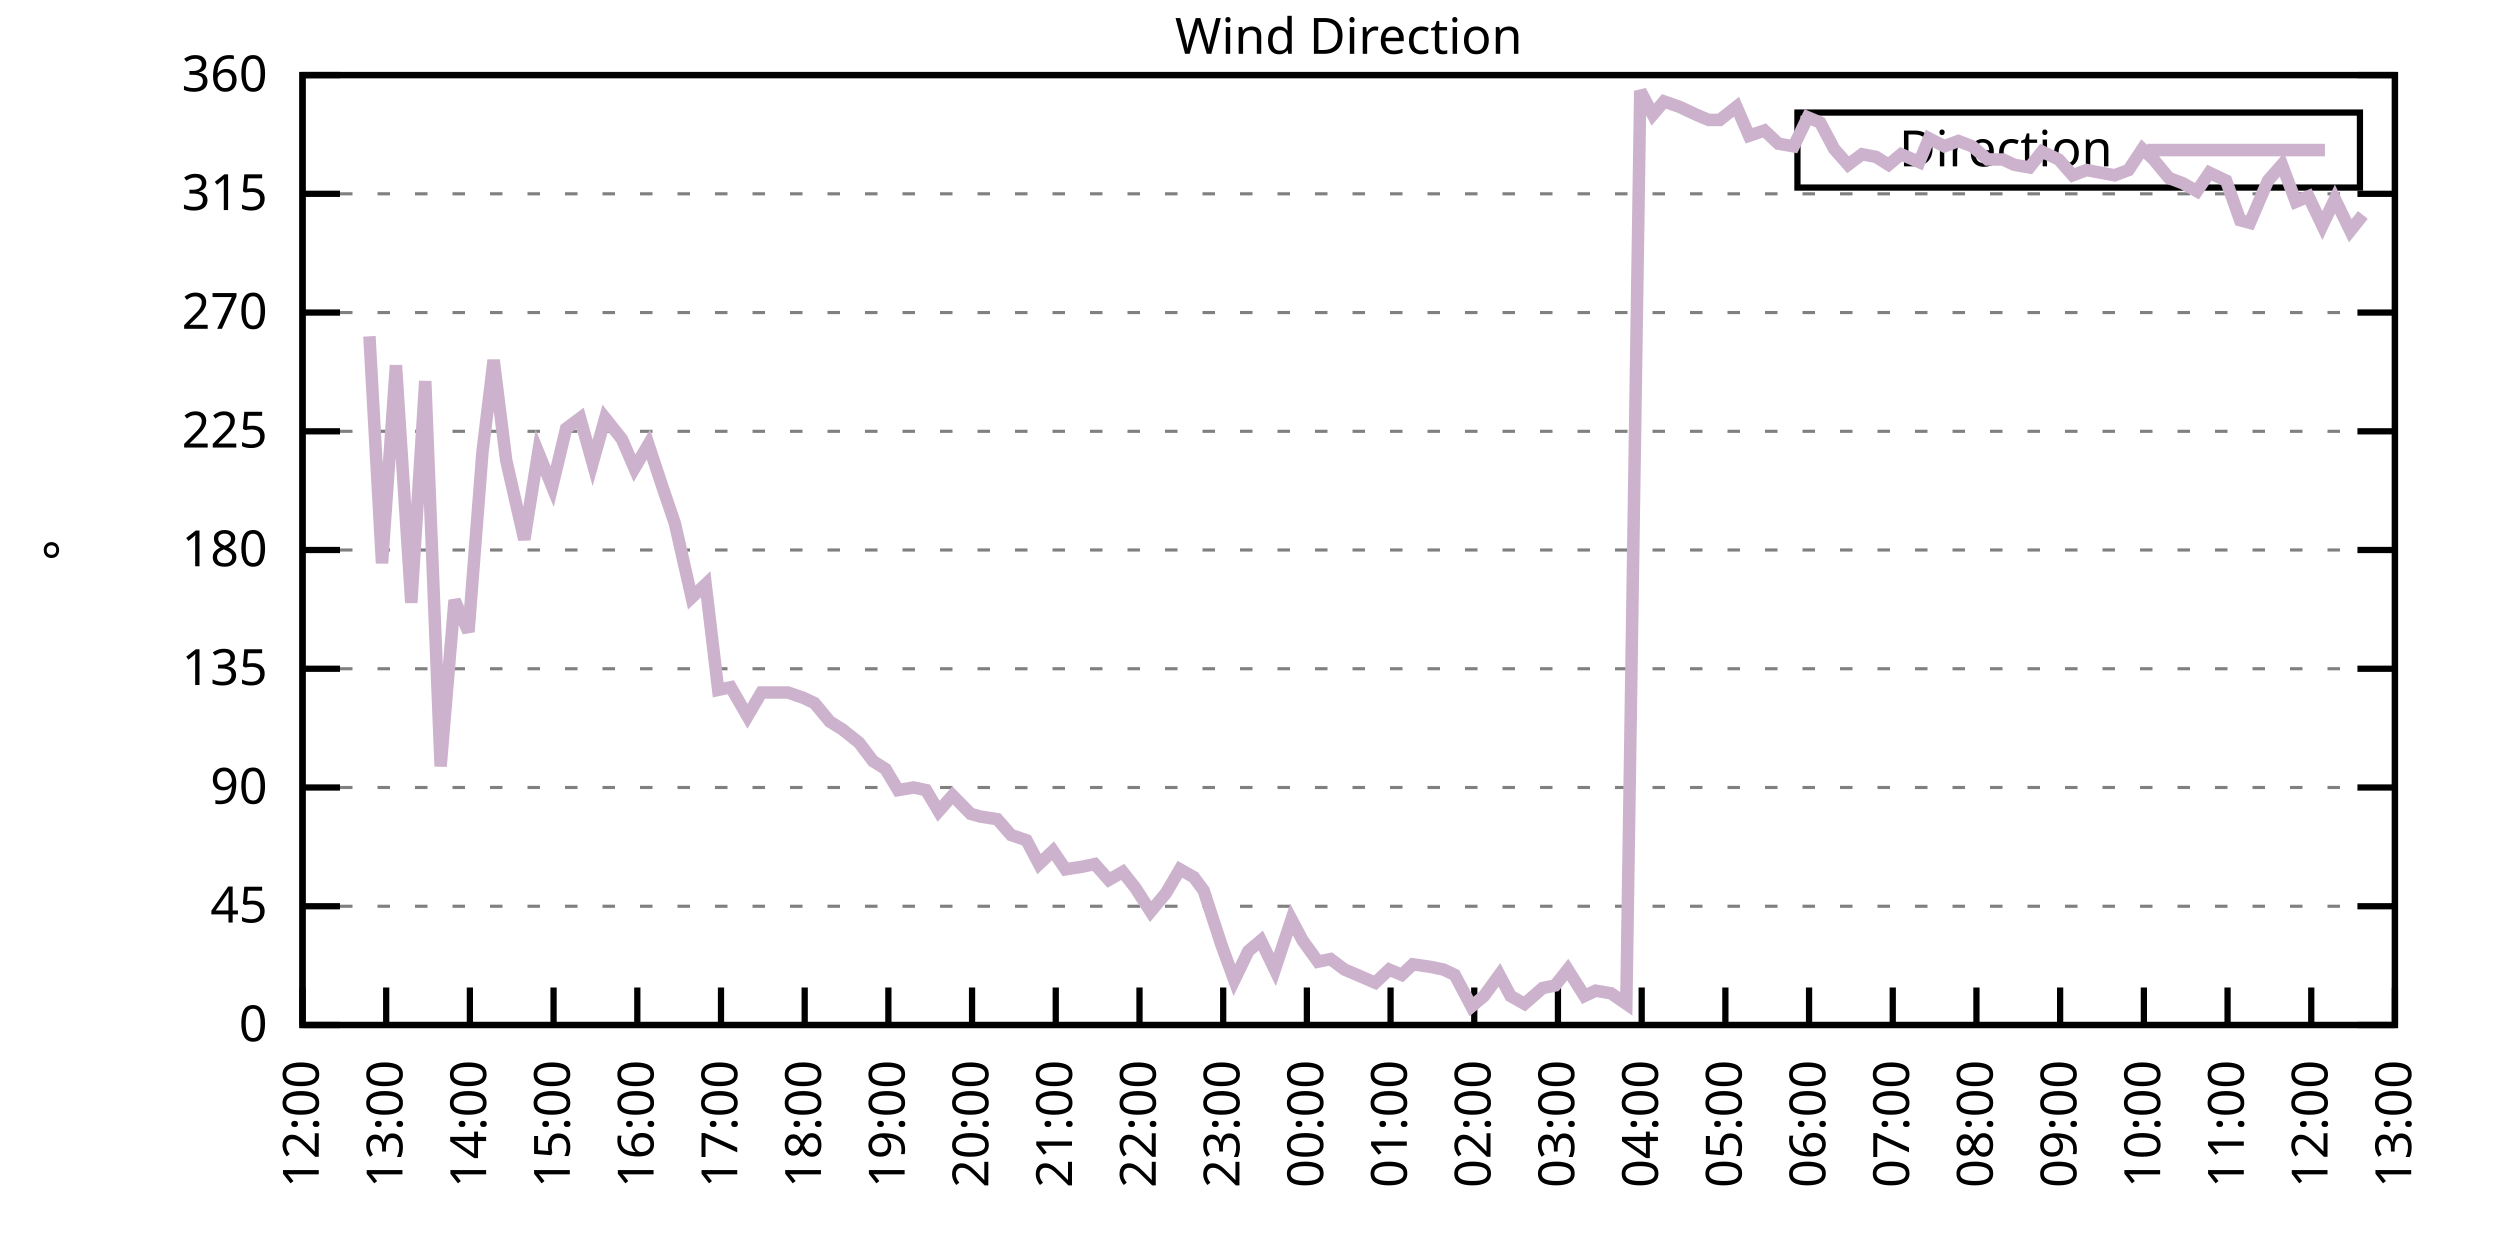
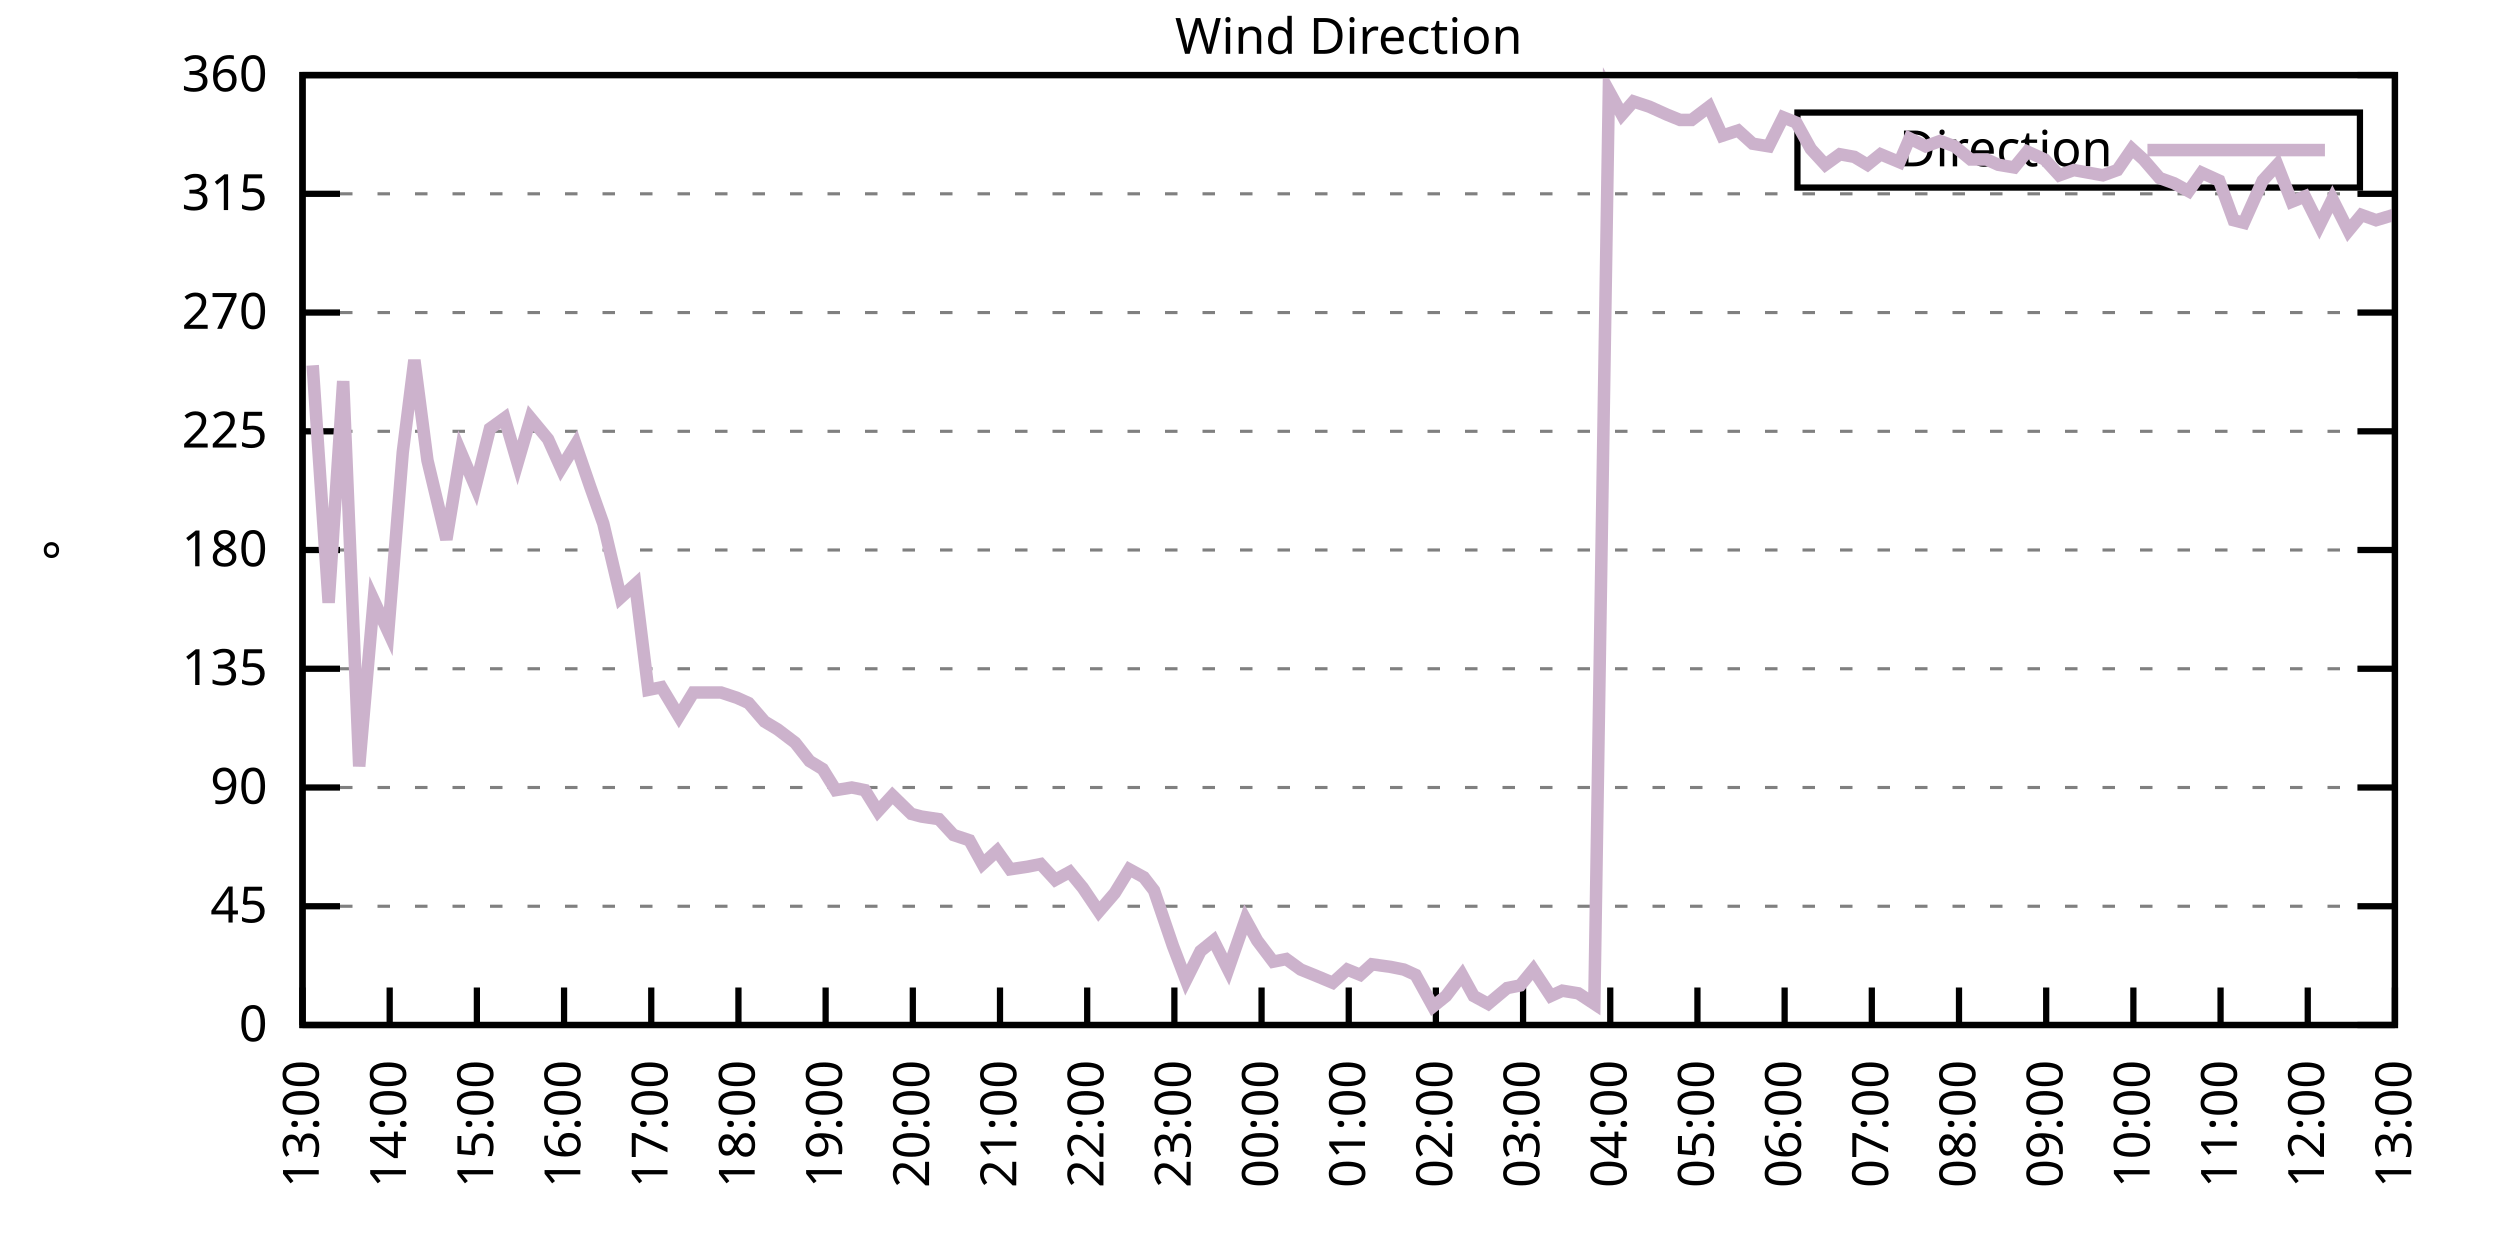
<svg xmlns="http://www.w3.org/2000/svg" xmlns:xlink="http://www.w3.org/1999/xlink" width="400" height="200" viewBox="0 0 400 200">
  <g id="gnuplot_canvas">
    <rect x="0" y="0" width="400" height="200" fill="none" />
    <defs>
      <circle id="gpDot" r="0.5" stroke-width="0.5" stroke="currentColor" />
      <path id="gpPt0" stroke-width="0.333" stroke="currentColor" d="M-1,0 h2 M0,-1 v2" />
      <path id="gpPt1" stroke-width="0.333" stroke="currentColor" d="M-1,-1 L1,1 M1,-1 L-1,1" />
      <path id="gpPt2" stroke-width="0.333" stroke="currentColor" d="M-1,0 L1,0 M0,-1 L0,1 M-1,-1 L1,1 M-1,1 L1,-1" />
      <rect id="gpPt3" stroke-width="0.333" stroke="currentColor" x="-1" y="-1" width="2" height="2" />
      <rect id="gpPt4" stroke-width="0.333" stroke="currentColor" fill="currentColor" x="-1" y="-1" width="2" height="2" />
      <circle id="gpPt5" stroke-width="0.333" stroke="currentColor" cx="0" cy="0" r="1" />
      <use xlink:href="#gpPt5" id="gpPt6" fill="currentColor" stroke="none" />
      <path id="gpPt7" stroke-width="0.333" stroke="currentColor" d="M0,-1.33 L-1.33,0.67 L1.33,0.67 z" />
      <use xlink:href="#gpPt7" id="gpPt8" fill="currentColor" stroke="none" />
      <use xlink:href="#gpPt7" id="gpPt9" stroke="currentColor" transform="rotate(180)" />
      <use xlink:href="#gpPt9" id="gpPt10" fill="currentColor" stroke="none" />
      <use xlink:href="#gpPt3" id="gpPt11" stroke="currentColor" transform="rotate(45)" />
      <use xlink:href="#gpPt11" id="gpPt12" fill="currentColor" stroke="none" />
      <path id="gpPt13" stroke-width="0.333" stroke="currentColor" d="M0,1.330 L1.265,0.411 L0.782,-1.067 L-0.782,-1.076 L-1.265,0.411 z" />
      <use xlink:href="#gpPt13" id="gpPt14" fill="currentColor" stroke="none" />
      <filter id="textbox" filterUnits="objectBoundingBox" x="0" y="0" height="1" width="1">
        <feFlood flood-color="white" flood-opacity="1" result="bgnd" />
        <feComposite in="SourceGraphic" in2="bgnd" operator="atop" />
      </filter>
      <filter id="greybox" filterUnits="objectBoundingBox" x="0" y="0" height="1" width="1">
        <feFlood flood-color="lightgrey" flood-opacity="1" result="grey" />
        <feComposite in="SourceGraphic" in2="grey" operator="atop" />
      </filter>
    </defs>
    <g fill="none" color="white" stroke="currentColor" stroke-width="1.00" stroke-linecap="butt" stroke-linejoin="miter">
</g>
    <g fill="none" color="black" stroke="currentColor" stroke-width="1.00" stroke-linecap="butt" stroke-linejoin="miter">
      <g stroke="none" shape-rendering="crispEdges">
        <polygon fill="rgb(255, 255, 255)" points="48.40,164.00 383.18,164.00 383.18,12.02 48.40,12.02 " />
      </g>
    </g>
    <g fill="none" color="black" stroke="currentColor" stroke-width="1.00" stroke-linecap="butt" stroke-linejoin="miter">
</g>
    <g fill="none" color="black" stroke="black" stroke-width="0.50" stroke-linecap="butt" stroke-linejoin="miter">
</g>
    <g fill="none" color="gray" stroke="currentColor" stroke-width="0.50" stroke-linecap="butt" stroke-linejoin="miter">
      <path stroke="gray" stroke-dasharray="2,4" class="gridline" d="M48.40,164.00 L383.19,164.00  " />
    </g>
    <g fill="none" color="gray" stroke="gray" stroke-width="1.00" stroke-linecap="butt" stroke-linejoin="miter">
</g>
    <g fill="none" color="black" stroke="currentColor" stroke-width="1.00" stroke-linecap="butt" stroke-linejoin="miter">
      <path stroke="black" d="M48.40,164.00 L54.40,164.00 M383.19,164.00 L377.19,164.00  " />
      <g transform="translate(42.80,166.60)" stroke="none" fill="black" font-family="Sans" font-size="8.00" text-anchor="end">
        <text>
          <tspan font-family="Sans"> 0</tspan>
        </text>
      </g>
    </g>
    <g fill="none" color="black" stroke="currentColor" stroke-width="1.00" stroke-linecap="butt" stroke-linejoin="miter">
</g>
    <g fill="none" color="black" stroke="black" stroke-width="0.50" stroke-linecap="butt" stroke-linejoin="miter">
</g>
    <g fill="none" color="gray" stroke="currentColor" stroke-width="0.50" stroke-linecap="butt" stroke-linejoin="miter">
      <path stroke="gray" stroke-dasharray="2,4" class="gridline" d="M48.40,145.00 L383.19,145.00  " />
    </g>
    <g fill="none" color="gray" stroke="gray" stroke-width="1.00" stroke-linecap="butt" stroke-linejoin="miter">
</g>
    <g fill="none" color="black" stroke="currentColor" stroke-width="1.00" stroke-linecap="butt" stroke-linejoin="miter">
      <path stroke="black" d="M48.40,145.00 L54.40,145.00 M383.19,145.00 L377.19,145.00  " />
      <g transform="translate(42.80,147.60)" stroke="none" fill="black" font-family="Sans" font-size="8.00" text-anchor="end">
        <text>
          <tspan font-family="Sans"> 45</tspan>
        </text>
      </g>
    </g>
    <g fill="none" color="black" stroke="currentColor" stroke-width="1.00" stroke-linecap="butt" stroke-linejoin="miter">
</g>
    <g fill="none" color="black" stroke="black" stroke-width="0.50" stroke-linecap="butt" stroke-linejoin="miter">
</g>
    <g fill="none" color="gray" stroke="currentColor" stroke-width="0.50" stroke-linecap="butt" stroke-linejoin="miter">
      <path stroke="gray" stroke-dasharray="2,4" class="gridline" d="M48.40,126.00 L383.19,126.00  " />
    </g>
    <g fill="none" color="gray" stroke="gray" stroke-width="1.00" stroke-linecap="butt" stroke-linejoin="miter">
</g>
    <g fill="none" color="black" stroke="currentColor" stroke-width="1.00" stroke-linecap="butt" stroke-linejoin="miter">
      <path stroke="black" d="M48.40,126.00 L54.40,126.00 M383.19,126.00 L377.19,126.00  " />
      <g transform="translate(42.80,128.60)" stroke="none" fill="black" font-family="Sans" font-size="8.00" text-anchor="end">
        <text>
          <tspan font-family="Sans"> 90</tspan>
        </text>
      </g>
    </g>
    <g fill="none" color="black" stroke="currentColor" stroke-width="1.00" stroke-linecap="butt" stroke-linejoin="miter">
</g>
    <g fill="none" color="black" stroke="black" stroke-width="0.50" stroke-linecap="butt" stroke-linejoin="miter">
</g>
    <g fill="none" color="gray" stroke="currentColor" stroke-width="0.50" stroke-linecap="butt" stroke-linejoin="miter">
      <path stroke="gray" stroke-dasharray="2,4" class="gridline" d="M48.40,107.00 L383.19,107.00  " />
    </g>
    <g fill="none" color="gray" stroke="gray" stroke-width="1.00" stroke-linecap="butt" stroke-linejoin="miter">
</g>
    <g fill="none" color="black" stroke="currentColor" stroke-width="1.00" stroke-linecap="butt" stroke-linejoin="miter">
      <path stroke="black" d="M48.40,107.00 L54.40,107.00 M383.19,107.00 L377.19,107.00  " />
      <g transform="translate(42.80,109.60)" stroke="none" fill="black" font-family="Sans" font-size="8.00" text-anchor="end">
        <text>
          <tspan font-family="Sans"> 135</tspan>
        </text>
      </g>
    </g>
    <g fill="none" color="black" stroke="currentColor" stroke-width="1.00" stroke-linecap="butt" stroke-linejoin="miter">
</g>
    <g fill="none" color="black" stroke="black" stroke-width="0.50" stroke-linecap="butt" stroke-linejoin="miter">
</g>
    <g fill="none" color="gray" stroke="currentColor" stroke-width="0.50" stroke-linecap="butt" stroke-linejoin="miter">
      <path stroke="gray" stroke-dasharray="2,4" class="gridline" d="M48.40,88.00 L383.19,88.00  " />
    </g>
    <g fill="none" color="gray" stroke="gray" stroke-width="1.00" stroke-linecap="butt" stroke-linejoin="miter">
</g>
    <g fill="none" color="black" stroke="currentColor" stroke-width="1.00" stroke-linecap="butt" stroke-linejoin="miter">
      <path stroke="black" d="M48.40,88.00 L54.40,88.00 M383.19,88.00 L377.19,88.00  " />
      <g transform="translate(42.80,90.60)" stroke="none" fill="black" font-family="Sans" font-size="8.00" text-anchor="end">
        <text>
          <tspan font-family="Sans"> 180</tspan>
        </text>
      </g>
    </g>
    <g fill="none" color="black" stroke="currentColor" stroke-width="1.00" stroke-linecap="butt" stroke-linejoin="miter">
</g>
    <g fill="none" color="black" stroke="black" stroke-width="0.50" stroke-linecap="butt" stroke-linejoin="miter">
</g>
    <g fill="none" color="gray" stroke="currentColor" stroke-width="0.50" stroke-linecap="butt" stroke-linejoin="miter">
      <path stroke="gray" stroke-dasharray="2,4" class="gridline" d="M48.40,69.01 L383.19,69.01  " />
    </g>
    <g fill="none" color="gray" stroke="gray" stroke-width="1.00" stroke-linecap="butt" stroke-linejoin="miter">
</g>
    <g fill="none" color="black" stroke="currentColor" stroke-width="1.00" stroke-linecap="butt" stroke-linejoin="miter">
      <path stroke="black" d="M48.40,69.01 L54.40,69.01 M383.19,69.01 L377.19,69.01  " />
      <g transform="translate(42.80,71.61)" stroke="none" fill="black" font-family="Sans" font-size="8.00" text-anchor="end">
        <text>
          <tspan font-family="Sans"> 225</tspan>
        </text>
      </g>
    </g>
    <g fill="none" color="black" stroke="currentColor" stroke-width="1.00" stroke-linecap="butt" stroke-linejoin="miter">
</g>
    <g fill="none" color="black" stroke="black" stroke-width="0.50" stroke-linecap="butt" stroke-linejoin="miter">
</g>
    <g fill="none" color="gray" stroke="currentColor" stroke-width="0.50" stroke-linecap="butt" stroke-linejoin="miter">
      <path stroke="gray" stroke-dasharray="2,4" class="gridline" d="M48.40,50.01 L383.19,50.01  " />
    </g>
    <g fill="none" color="gray" stroke="gray" stroke-width="1.00" stroke-linecap="butt" stroke-linejoin="miter">
</g>
    <g fill="none" color="black" stroke="currentColor" stroke-width="1.00" stroke-linecap="butt" stroke-linejoin="miter">
      <path stroke="black" d="M48.40,50.01 L54.40,50.01 M383.19,50.01 L377.19,50.01  " />
      <g transform="translate(42.80,52.61)" stroke="none" fill="black" font-family="Sans" font-size="8.00" text-anchor="end">
        <text>
          <tspan font-family="Sans"> 270</tspan>
        </text>
      </g>
    </g>
    <g fill="none" color="black" stroke="currentColor" stroke-width="1.00" stroke-linecap="butt" stroke-linejoin="miter">
</g>
    <g fill="none" color="black" stroke="black" stroke-width="0.50" stroke-linecap="butt" stroke-linejoin="miter">
</g>
    <g fill="none" color="gray" stroke="currentColor" stroke-width="0.50" stroke-linecap="butt" stroke-linejoin="miter">
      <path stroke="gray" stroke-dasharray="2,4" class="gridline" d="M48.40,31.01 L383.19,31.01  " />
    </g>
    <g fill="none" color="gray" stroke="gray" stroke-width="1.00" stroke-linecap="butt" stroke-linejoin="miter">
</g>
    <g fill="none" color="black" stroke="currentColor" stroke-width="1.00" stroke-linecap="butt" stroke-linejoin="miter">
      <path stroke="black" d="M48.40,31.01 L54.40,31.01 M383.19,31.01 L377.19,31.01  " />
      <g transform="translate(42.80,33.61)" stroke="none" fill="black" font-family="Sans" font-size="8.00" text-anchor="end">
        <text>
          <tspan font-family="Sans"> 315</tspan>
        </text>
      </g>
    </g>
    <g fill="none" color="black" stroke="currentColor" stroke-width="1.00" stroke-linecap="butt" stroke-linejoin="miter">
</g>
    <g fill="none" color="black" stroke="black" stroke-width="0.50" stroke-linecap="butt" stroke-linejoin="miter">
</g>
    <g fill="none" color="gray" stroke="currentColor" stroke-width="0.50" stroke-linecap="butt" stroke-linejoin="miter">
      <path stroke="gray" stroke-dasharray="2,4" class="gridline" d="M48.40,12.01 L383.19,12.01  " />
    </g>
    <g fill="none" color="gray" stroke="gray" stroke-width="1.00" stroke-linecap="butt" stroke-linejoin="miter">
</g>
    <g fill="none" color="black" stroke="currentColor" stroke-width="1.00" stroke-linecap="butt" stroke-linejoin="miter">
      <path stroke="black" d="M48.40,12.01 L54.40,12.01 M383.19,12.01 L377.19,12.01  " />
      <g transform="translate(42.80,14.61)" stroke="none" fill="black" font-family="Sans" font-size="8.00" text-anchor="end">
        <text>
          <tspan font-family="Sans"> 360</tspan>
        </text>
      </g>
    </g>
    <g fill="none" color="black" stroke="currentColor" stroke-width="1.00" stroke-linecap="butt" stroke-linejoin="miter">
      <path stroke="black" d="M48.40,164.00 L48.40,158.00  " />
      <g transform="translate(51.00,169.60) rotate(270.00)" stroke="none" fill="black" font-family="Sans" font-size="8.00" text-anchor="end">
        <text>
-           <tspan font-family="Sans">12:00</tspan>
-         </text>
-       </g>
-     </g>
-     <g fill="none" color="black" stroke="currentColor" stroke-width="1.00" stroke-linecap="butt" stroke-linejoin="miter">
-       <path stroke="black" d="M61.79,164.00 L61.79,158.00  " />
-       <g transform="translate(64.39,169.60) rotate(270.00)" stroke="none" fill="black" font-family="Sans" font-size="8.00" text-anchor="end">
-         <text>
          <tspan font-family="Sans">13:00</tspan>
        </text>
      </g>
    </g>
    <g fill="none" color="black" stroke="currentColor" stroke-width="1.00" stroke-linecap="butt" stroke-linejoin="miter">
-       <path stroke="black" d="M75.18,164.00 L75.18,158.00  " />
-       <g transform="translate(77.78,169.60) rotate(270.00)" stroke="none" fill="black" font-family="Sans" font-size="8.00" text-anchor="end">
+       <path stroke="black" d="M62.35,164.00 L62.35,158.00  " />
+       <g transform="translate(64.95,169.60) rotate(270.00)" stroke="none" fill="black" font-family="Sans" font-size="8.00" text-anchor="end">
        <text>
          <tspan font-family="Sans">14:00</tspan>
        </text>
      </g>
    </g>
    <g fill="none" color="black" stroke="currentColor" stroke-width="1.00" stroke-linecap="butt" stroke-linejoin="miter">
-       <path stroke="black" d="M88.57,164.00 L88.57,158.00  " />
-       <g transform="translate(91.17,169.60) rotate(270.00)" stroke="none" fill="black" font-family="Sans" font-size="8.00" text-anchor="end">
+       <path stroke="black" d="M76.30,164.00 L76.30,158.00  " />
+       <g transform="translate(78.90,169.60) rotate(270.00)" stroke="none" fill="black" font-family="Sans" font-size="8.00" text-anchor="end">
        <text>
          <tspan font-family="Sans">15:00</tspan>
        </text>
      </g>
    </g>
    <g fill="none" color="black" stroke="currentColor" stroke-width="1.00" stroke-linecap="butt" stroke-linejoin="miter">
-       <path stroke="black" d="M101.97,164.00 L101.97,158.00  " />
-       <g transform="translate(104.57,169.60) rotate(270.00)" stroke="none" fill="black" font-family="Sans" font-size="8.00" text-anchor="end">
+       <path stroke="black" d="M90.25,164.00 L90.25,158.00  " />
+       <g transform="translate(92.85,169.60) rotate(270.00)" stroke="none" fill="black" font-family="Sans" font-size="8.00" text-anchor="end">
        <text>
          <tspan font-family="Sans">16:00</tspan>
        </text>
      </g>
    </g>
    <g fill="none" color="black" stroke="currentColor" stroke-width="1.00" stroke-linecap="butt" stroke-linejoin="miter">
-       <path stroke="black" d="M115.36,164.00 L115.36,158.00  " />
-       <g transform="translate(117.96,169.60) rotate(270.00)" stroke="none" fill="black" font-family="Sans" font-size="8.00" text-anchor="end">
+       <path stroke="black" d="M104.20,164.00 L104.20,158.00  " />
+       <g transform="translate(106.80,169.60) rotate(270.00)" stroke="none" fill="black" font-family="Sans" font-size="8.00" text-anchor="end">
        <text>
          <tspan font-family="Sans">17:00</tspan>
        </text>
      </g>
    </g>
    <g fill="none" color="black" stroke="currentColor" stroke-width="1.00" stroke-linecap="butt" stroke-linejoin="miter">
-       <path stroke="black" d="M128.75,164.00 L128.75,158.00  " />
-       <g transform="translate(131.35,169.60) rotate(270.00)" stroke="none" fill="black" font-family="Sans" font-size="8.00" text-anchor="end">
+       <path stroke="black" d="M118.15,164.00 L118.15,158.00  " />
+       <g transform="translate(120.75,169.60) rotate(270.00)" stroke="none" fill="black" font-family="Sans" font-size="8.00" text-anchor="end">
        <text>
          <tspan font-family="Sans">18:00</tspan>
        </text>
      </g>
    </g>
    <g fill="none" color="black" stroke="currentColor" stroke-width="1.00" stroke-linecap="butt" stroke-linejoin="miter">
-       <path stroke="black" d="M142.14,164.00 L142.14,158.00  " />
-       <g transform="translate(144.74,169.60) rotate(270.00)" stroke="none" fill="black" font-family="Sans" font-size="8.00" text-anchor="end">
+       <path stroke="black" d="M132.10,164.00 L132.10,158.00  " />
+       <g transform="translate(134.70,169.60) rotate(270.00)" stroke="none" fill="black" font-family="Sans" font-size="8.00" text-anchor="end">
        <text>
          <tspan font-family="Sans">19:00</tspan>
        </text>
      </g>
    </g>
    <g fill="none" color="black" stroke="currentColor" stroke-width="1.00" stroke-linecap="butt" stroke-linejoin="miter">
-       <path stroke="black" d="M155.53,164.00 L155.53,158.00  " />
-       <g transform="translate(158.13,169.60) rotate(270.00)" stroke="none" fill="black" font-family="Sans" font-size="8.00" text-anchor="end">
+       <path stroke="black" d="M146.05,164.00 L146.05,158.00  " />
+       <g transform="translate(148.65,169.60) rotate(270.00)" stroke="none" fill="black" font-family="Sans" font-size="8.00" text-anchor="end">
        <text>
          <tspan font-family="Sans">20:00</tspan>
        </text>
      </g>
    </g>
    <g fill="none" color="black" stroke="currentColor" stroke-width="1.00" stroke-linecap="butt" stroke-linejoin="miter">
-       <path stroke="black" d="M168.92,164.00 L168.92,158.00  " />
-       <g transform="translate(171.52,169.60) rotate(270.00)" stroke="none" fill="black" font-family="Sans" font-size="8.00" text-anchor="end">
+       <path stroke="black" d="M160.00,164.00 L160.00,158.00  " />
+       <g transform="translate(162.60,169.60) rotate(270.00)" stroke="none" fill="black" font-family="Sans" font-size="8.00" text-anchor="end">
        <text>
          <tspan font-family="Sans">21:00</tspan>
        </text>
      </g>
    </g>
    <g fill="none" color="black" stroke="currentColor" stroke-width="1.00" stroke-linecap="butt" stroke-linejoin="miter">
-       <path stroke="black" d="M182.32,164.00 L182.32,158.00  " />
-       <g transform="translate(184.92,169.60) rotate(270.00)" stroke="none" fill="black" font-family="Sans" font-size="8.00" text-anchor="end">
+       <path stroke="black" d="M173.95,164.00 L173.95,158.00  " />
+       <g transform="translate(176.55,169.60) rotate(270.00)" stroke="none" fill="black" font-family="Sans" font-size="8.00" text-anchor="end">
        <text>
          <tspan font-family="Sans">22:00</tspan>
        </text>
      </g>
    </g>
    <g fill="none" color="black" stroke="currentColor" stroke-width="1.00" stroke-linecap="butt" stroke-linejoin="miter">
-       <path stroke="black" d="M195.71,164.00 L195.71,158.00  " />
-       <g transform="translate(198.31,169.60) rotate(270.00)" stroke="none" fill="black" font-family="Sans" font-size="8.00" text-anchor="end">
+       <path stroke="black" d="M187.90,164.00 L187.90,158.00  " />
+       <g transform="translate(190.50,169.60) rotate(270.00)" stroke="none" fill="black" font-family="Sans" font-size="8.00" text-anchor="end">
        <text>
          <tspan font-family="Sans">23:00</tspan>
        </text>
      </g>
    </g>
    <g fill="none" color="black" stroke="currentColor" stroke-width="1.00" stroke-linecap="butt" stroke-linejoin="miter">
-       <path stroke="black" d="M209.10,164.00 L209.10,158.00  " />
-       <g transform="translate(211.70,169.60) rotate(270.00)" stroke="none" fill="black" font-family="Sans" font-size="8.00" text-anchor="end">
+       <path stroke="black" d="M201.85,164.00 L201.85,158.00  " />
+       <g transform="translate(204.45,169.60) rotate(270.00)" stroke="none" fill="black" font-family="Sans" font-size="8.00" text-anchor="end">
        <text>
          <tspan font-family="Sans">00:00</tspan>
        </text>
      </g>
    </g>
    <g fill="none" color="black" stroke="currentColor" stroke-width="1.00" stroke-linecap="butt" stroke-linejoin="miter">
-       <path stroke="black" d="M222.49,164.00 L222.49,158.00  " />
-       <g transform="translate(225.09,169.60) rotate(270.00)" stroke="none" fill="black" font-family="Sans" font-size="8.00" text-anchor="end">
+       <path stroke="black" d="M215.80,164.00 L215.80,158.00  " />
+       <g transform="translate(218.40,169.60) rotate(270.00)" stroke="none" fill="black" font-family="Sans" font-size="8.00" text-anchor="end">
        <text>
          <tspan font-family="Sans">01:00</tspan>
        </text>
      </g>
    </g>
    <g fill="none" color="black" stroke="currentColor" stroke-width="1.00" stroke-linecap="butt" stroke-linejoin="miter">
-       <path stroke="black" d="M235.88,164.00 L235.88,158.00  " />
-       <g transform="translate(238.48,169.60) rotate(270.00)" stroke="none" fill="black" font-family="Sans" font-size="8.00" text-anchor="end">
+       <path stroke="black" d="M229.74,164.00 L229.74,158.00  " />
+       <g transform="translate(232.34,169.60) rotate(270.00)" stroke="none" fill="black" font-family="Sans" font-size="8.00" text-anchor="end">
        <text>
          <tspan font-family="Sans">02:00</tspan>
        </text>
      </g>
    </g>
    <g fill="none" color="black" stroke="currentColor" stroke-width="1.00" stroke-linecap="butt" stroke-linejoin="miter">
-       <path stroke="black" d="M249.27,164.00 L249.27,158.00  " />
-       <g transform="translate(251.87,169.60) rotate(270.00)" stroke="none" fill="black" font-family="Sans" font-size="8.00" text-anchor="end">
+       <path stroke="black" d="M243.69,164.00 L243.69,158.00  " />
+       <g transform="translate(246.29,169.60) rotate(270.00)" stroke="none" fill="black" font-family="Sans" font-size="8.00" text-anchor="end">
        <text>
          <tspan font-family="Sans">03:00</tspan>
        </text>
      </g>
    </g>
    <g fill="none" color="black" stroke="currentColor" stroke-width="1.00" stroke-linecap="butt" stroke-linejoin="miter">
-       <path stroke="black" d="M262.67,164.00 L262.67,158.00  " />
-       <g transform="translate(265.27,169.60) rotate(270.00)" stroke="none" fill="black" font-family="Sans" font-size="8.00" text-anchor="end">
+       <path stroke="black" d="M257.64,164.00 L257.64,158.00  " />
+       <g transform="translate(260.24,169.60) rotate(270.00)" stroke="none" fill="black" font-family="Sans" font-size="8.00" text-anchor="end">
        <text>
          <tspan font-family="Sans">04:00</tspan>
        </text>
      </g>
    </g>
    <g fill="none" color="black" stroke="currentColor" stroke-width="1.00" stroke-linecap="butt" stroke-linejoin="miter">
-       <path stroke="black" d="M276.06,164.00 L276.06,158.00  " />
-       <g transform="translate(278.66,169.60) rotate(270.00)" stroke="none" fill="black" font-family="Sans" font-size="8.00" text-anchor="end">
+       <path stroke="black" d="M271.59,164.00 L271.59,158.00  " />
+       <g transform="translate(274.19,169.60) rotate(270.00)" stroke="none" fill="black" font-family="Sans" font-size="8.00" text-anchor="end">
        <text>
          <tspan font-family="Sans">05:00</tspan>
        </text>
      </g>
    </g>
    <g fill="none" color="black" stroke="currentColor" stroke-width="1.00" stroke-linecap="butt" stroke-linejoin="miter">
-       <path stroke="black" d="M289.45,164.00 L289.45,158.00  " />
-       <g transform="translate(292.05,169.60) rotate(270.00)" stroke="none" fill="black" font-family="Sans" font-size="8.00" text-anchor="end">
+       <path stroke="black" d="M285.54,164.00 L285.54,158.00  " />
+       <g transform="translate(288.14,169.60) rotate(270.00)" stroke="none" fill="black" font-family="Sans" font-size="8.00" text-anchor="end">
        <text>
          <tspan font-family="Sans">06:00</tspan>
        </text>
      </g>
    </g>
    <g fill="none" color="black" stroke="currentColor" stroke-width="1.00" stroke-linecap="butt" stroke-linejoin="miter">
-       <path stroke="black" d="M302.84,164.00 L302.84,158.00  " />
-       <g transform="translate(305.44,169.60) rotate(270.00)" stroke="none" fill="black" font-family="Sans" font-size="8.00" text-anchor="end">
+       <path stroke="black" d="M299.49,164.00 L299.49,158.00  " />
+       <g transform="translate(302.09,169.60) rotate(270.00)" stroke="none" fill="black" font-family="Sans" font-size="8.00" text-anchor="end">
        <text>
          <tspan font-family="Sans">07:00</tspan>
        </text>
      </g>
    </g>
    <g fill="none" color="black" stroke="currentColor" stroke-width="1.00" stroke-linecap="butt" stroke-linejoin="miter">
-       <path stroke="black" d="M316.23,164.00 L316.23,158.00  " />
-       <g transform="translate(318.83,169.60) rotate(270.00)" stroke="none" fill="black" font-family="Sans" font-size="8.00" text-anchor="end">
+       <path stroke="black" d="M313.44,164.00 L313.44,158.00  " />
+       <g transform="translate(316.04,169.60) rotate(270.00)" stroke="none" fill="black" font-family="Sans" font-size="8.00" text-anchor="end">
        <text>
          <tspan font-family="Sans">08:00</tspan>
        </text>
      </g>
    </g>
    <g fill="none" color="black" stroke="currentColor" stroke-width="1.00" stroke-linecap="butt" stroke-linejoin="miter">
-       <path stroke="black" d="M329.62,164.00 L329.62,158.00  " />
-       <g transform="translate(332.22,169.60) rotate(270.00)" stroke="none" fill="black" font-family="Sans" font-size="8.00" text-anchor="end">
+       <path stroke="black" d="M327.39,164.00 L327.39,158.00  " />
+       <g transform="translate(329.99,169.60) rotate(270.00)" stroke="none" fill="black" font-family="Sans" font-size="8.00" text-anchor="end">
        <text>
          <tspan font-family="Sans">09:00</tspan>
        </text>
      </g>
    </g>
    <g fill="none" color="black" stroke="currentColor" stroke-width="1.00" stroke-linecap="butt" stroke-linejoin="miter">
-       <path stroke="black" d="M343.02,164.00 L343.02,158.00  " />
-       <g transform="translate(345.62,169.60) rotate(270.00)" stroke="none" fill="black" font-family="Sans" font-size="8.00" text-anchor="end">
+       <path stroke="black" d="M341.34,164.00 L341.34,158.00  " />
+       <g transform="translate(343.94,169.60) rotate(270.00)" stroke="none" fill="black" font-family="Sans" font-size="8.00" text-anchor="end">
        <text>
          <tspan font-family="Sans">10:00</tspan>
        </text>
      </g>
    </g>
    <g fill="none" color="black" stroke="currentColor" stroke-width="1.00" stroke-linecap="butt" stroke-linejoin="miter">
-       <path stroke="black" d="M356.41,164.00 L356.41,158.00  " />
-       <g transform="translate(359.01,169.60) rotate(270.00)" stroke="none" fill="black" font-family="Sans" font-size="8.00" text-anchor="end">
+       <path stroke="black" d="M355.29,164.00 L355.29,158.00  " />
+       <g transform="translate(357.89,169.60) rotate(270.00)" stroke="none" fill="black" font-family="Sans" font-size="8.00" text-anchor="end">
        <text>
          <tspan font-family="Sans">11:00</tspan>
        </text>
      </g>
    </g>
    <g fill="none" color="black" stroke="currentColor" stroke-width="1.00" stroke-linecap="butt" stroke-linejoin="miter">
-       <path stroke="black" d="M369.80,164.00 L369.80,158.00  " />
-       <g transform="translate(372.40,169.60) rotate(270.00)" stroke="none" fill="black" font-family="Sans" font-size="8.00" text-anchor="end">
+       <path stroke="black" d="M369.24,164.00 L369.24,158.00  " />
+       <g transform="translate(371.84,169.60) rotate(270.00)" stroke="none" fill="black" font-family="Sans" font-size="8.00" text-anchor="end">
        <text>
          <tspan font-family="Sans">12:00</tspan>
        </text>
      </g>
    </g>
    <g fill="none" color="black" stroke="currentColor" stroke-width="1.00" stroke-linecap="butt" stroke-linejoin="miter">
      <path stroke="black" d="M383.19,164.00 L383.19,158.00  " />
      <g transform="translate(385.79,169.60) rotate(270.00)" stroke="none" fill="black" font-family="Sans" font-size="8.00" text-anchor="end">
        <text>
          <tspan font-family="Sans">13:00</tspan>
        </text>
      </g>
    </g>
    <g fill="none" color="black" stroke="currentColor" stroke-width="1.00" stroke-linecap="butt" stroke-linejoin="miter">
</g>
    <g fill="none" color="black" stroke="currentColor" stroke-width="1.00" stroke-linecap="butt" stroke-linejoin="miter">
      <path stroke="black" d="M48.40,12.01 L48.40,164.00 L383.19,164.00 L383.19,12.01 L48.40,12.01 Z  " />
    </g>
    <g fill="none" color="black" stroke="currentColor" stroke-width="1.00" stroke-linecap="butt" stroke-linejoin="miter">
</g>
    <g fill="none" color="black" stroke="currentColor" stroke-width="1.00" stroke-linecap="butt" stroke-linejoin="miter">
      <path stroke="black" d="M287.59,30.01 L287.59,18.01 L377.59,18.01 L377.59,30.01 L287.59,30.01 Z  " />
    </g>
    <g id="Wind_direction_plot_1">
      <g fill="none" color="white" stroke="black" stroke-width="2.00" stroke-linecap="butt" stroke-linejoin="miter">
</g>
      <g fill="none" color="black" stroke="currentColor" stroke-width="2.00" stroke-linecap="butt" stroke-linejoin="miter">
        <g transform="translate(337.99,26.61)" stroke="none" fill="black" font-family="Sans" font-size="8.00" text-anchor="end">
          <text>
            <tspan font-family="Sans">Direction</tspan>
          </text>
        </g>
      </g>
      <g fill="none" color="black" stroke="currentColor" stroke-width="2.00" stroke-linecap="butt" stroke-linejoin="miter">
-         <path stroke="rgb(204, 178, 204)" d="M343.59,24.01 L371.99,24.01 M59.11,53.81 L61.12,90.12 L63.35,58.45 L65.81,96.45 L68.04,60.98 L70.50,122.62   L72.73,96.03 L74.96,101.09 L77.19,72.38 L78.98,57.61 L80.99,73.65 L83.89,86.32 L86.12,72.38 L88.35,77.87   L90.58,68.58 L92.82,66.90 L94.82,74.07 L96.83,66.90 L99.51,70.27 L101.52,74.92 L103.75,71.12 L105.98,77.87   L107.99,83.78 L110.67,95.60 L112.90,93.49 L114.91,110.38 L116.92,109.96 L119.60,114.60 L121.83,110.80 L124.06,110.80   L126.07,110.80 L128.53,111.65 L130.31,112.49 L132.77,115.45 L134.78,116.71 L137.45,118.83 L139.69,121.78 L141.69,123.05   L143.70,126.42 L146.16,126.00 L148.17,126.42 L150.18,129.80 L152.41,127.27 L155.31,130.22 L156.87,130.65 L159.55,131.07   L161.78,133.60 L164.24,134.45 L166.25,138.25 L168.48,136.14 L170.49,139.09 L173.17,138.67 L175.17,138.25 L177.41,140.78   L179.64,139.51 L181.65,142.05 L184.10,145.85 L186.56,142.89 L188.79,139.09 L191.02,140.36 L192.58,142.47 L195.48,151.33   L197.49,156.82 L199.73,152.18 L201.73,150.49 L203.97,155.13 L206.64,147.11 L208.43,150.49 L210.88,153.87 L212.89,153.45   L215.13,155.13 L217.13,155.98 L220.04,157.24 L222.27,155.13 L224.28,155.98 L226.06,154.29 L228.96,154.71 L230.97,155.13   L232.76,155.98 L235.44,161.04 L237.44,159.36 L239.90,155.98 L241.69,159.36 L243.92,160.62 L246.82,158.09 L248.83,157.67   L250.84,155.13 L253.51,159.36 L255.30,158.51 L257.76,158.93 L260.21,160.62 L262.44,14.54 L264.45,18.34 L266.24,16.23   L268.69,17.08 L271.37,18.34 L273.38,19.19 L275.16,19.19 L277.84,17.08 L279.85,21.72 L282.31,20.88 L284.54,22.99   L286.99,23.41 L289.23,18.77 L291.23,19.61 L293.47,23.83 L295.70,26.36 L297.93,24.68 L300.16,25.10 L302.17,26.36   L304.18,24.68 L307.08,25.94 L308.64,22.14 L311.10,23.41 L313.33,22.56 L315.56,23.41 L318.02,25.52 L320.47,25.52   L322.26,26.36 L324.71,26.79 L326.72,24.25 L329.40,25.52 L331.63,28.05 L333.86,27.21 L336.10,27.63 L338.33,28.05   L340.56,27.21 L342.79,23.83 L344.58,25.52 L347.03,28.48 L349.26,29.32 L351.50,30.59 L353.51,27.63 L356.18,28.90   L358.42,35.23 L359.98,35.65 L362.88,28.90 L365.11,26.36 L367.34,32.28 L369.35,31.43 L371.58,36.08 L373.59,31.85   L376.05,36.92 L378.06,34.39  " />
+         <path stroke="rgb(204, 178, 204)" d="M343.59,24.01 L371.99,24.01 M50.03,58.45 L52.58,96.45 L54.91,60.98 L57.47,122.62 L59.79,96.03 L62.12,101.09   L64.44,72.38 L66.30,57.61 L68.39,73.65 L71.42,86.32 L73.74,72.38 L76.07,77.87 L78.39,68.58 L80.72,66.90   L82.81,74.07 L84.90,66.90 L87.69,70.27 L89.78,74.92 L92.11,71.12 L94.43,77.87 L96.53,83.78 L99.32,95.60   L101.64,93.49 L103.73,110.38 L105.83,109.96 L108.62,114.60 L110.94,110.80 L113.27,110.80 L115.36,110.80 L117.92,111.65   L119.78,112.49 L122.33,115.45 L124.43,116.71 L127.22,118.83 L129.54,121.78 L131.63,123.05 L133.72,126.42 L136.28,126.00   L138.37,126.42 L140.47,129.80 L142.79,127.27 L145.81,130.22 L147.44,130.65 L150.23,131.07 L152.56,133.60 L155.11,134.45   L157.21,138.25 L159.53,136.14 L161.62,139.09 L164.41,138.67 L166.51,138.25 L168.83,140.78 L171.16,139.51 L173.25,142.05   L175.81,145.85 L178.36,142.89 L180.69,139.09 L183.01,140.36 L184.64,142.47 L187.66,151.33 L189.76,156.82 L192.08,152.18   L194.17,150.49 L196.50,155.13 L199.29,147.11 L201.15,150.49 L203.71,153.87 L205.80,153.45 L208.12,155.13 L210.22,155.98   L213.24,157.24 L215.56,155.13 L217.65,155.98 L219.51,154.29 L222.54,154.71 L224.63,155.13 L226.49,155.98 L229.28,161.04   L231.37,159.36 L233.93,155.98 L235.79,159.36 L238.11,160.62 L241.14,158.09 L243.23,157.67 L245.32,155.13 L248.11,159.36   L249.97,158.51 L252.53,158.93 L255.09,160.62 L257.41,14.54 L259.50,18.34 L261.36,16.23 L263.92,17.08 L266.71,18.34   L268.80,19.19 L270.66,19.19 L273.45,17.08 L275.55,21.72 L278.10,20.88 L280.43,22.99 L282.99,23.41 L285.31,18.77   L287.40,19.61 L289.73,23.83 L292.05,26.36 L294.38,24.68 L296.70,25.10 L298.80,26.36 L300.89,24.68 L303.91,25.94   L305.54,22.14 L308.09,23.41 L310.42,22.56 L312.74,23.41 L315.30,25.52 L317.86,25.52 L319.72,26.36 L322.28,26.79   L324.37,24.25 L327.16,25.52 L329.48,28.05 L331.81,27.21 L334.13,27.63 L336.46,28.05 L338.78,27.21 L341.11,23.83   L342.97,25.52 L345.53,28.48 L347.85,29.32 L350.18,30.59 L352.27,27.63 L355.06,28.90 L357.38,35.23 L359.01,35.65   L362.03,28.90 L364.36,26.36 L366.68,32.28 L368.78,31.43 L371.10,36.08 L373.19,31.85 L375.75,36.92 L377.84,34.39   L380.17,35.23 L382.96,34.39  " />
      </g>
    </g>
    <g fill="none" color="black" stroke="currentColor" stroke-width="2.00" stroke-linecap="butt" stroke-linejoin="miter">
</g>
    <g fill="none" color="black" stroke="black" stroke-width="1.00" stroke-linecap="butt" stroke-linejoin="miter">
</g>
    <g fill="none" color="black" stroke="currentColor" stroke-width="1.00" stroke-linecap="butt" stroke-linejoin="miter">
      <path stroke="black" d="M48.40,12.01 L48.40,164.00 L383.19,164.00 L383.19,12.01 L48.40,12.01 Z  " />
      <g transform="translate(12.80,88.01) rotate(270.00)" stroke="none" fill="black" font-family="Sans" font-size="8.00" text-anchor="middle">
        <text>
          <tspan font-family="Sans">°</tspan>
        </text>
      </g>
    </g>
    <g fill="none" color="black" stroke="currentColor" stroke-width="1.00" stroke-linecap="butt" stroke-linejoin="miter">
</g>
    <g fill="none" color="black" stroke="currentColor" stroke-width="1.00" stroke-linecap="butt" stroke-linejoin="miter">
      <g transform="translate(215.79,8.61)" stroke="none" fill="black" font-family="Sans" font-size="8.00" text-anchor="middle">
        <text>
          <tspan font-family="Sans">Wind Direction</tspan>
        </text>
      </g>
    </g>
    <g fill="none" color="black" stroke="currentColor" stroke-width="1.00" stroke-linecap="butt" stroke-linejoin="miter">
</g>
  </g>
</svg>
